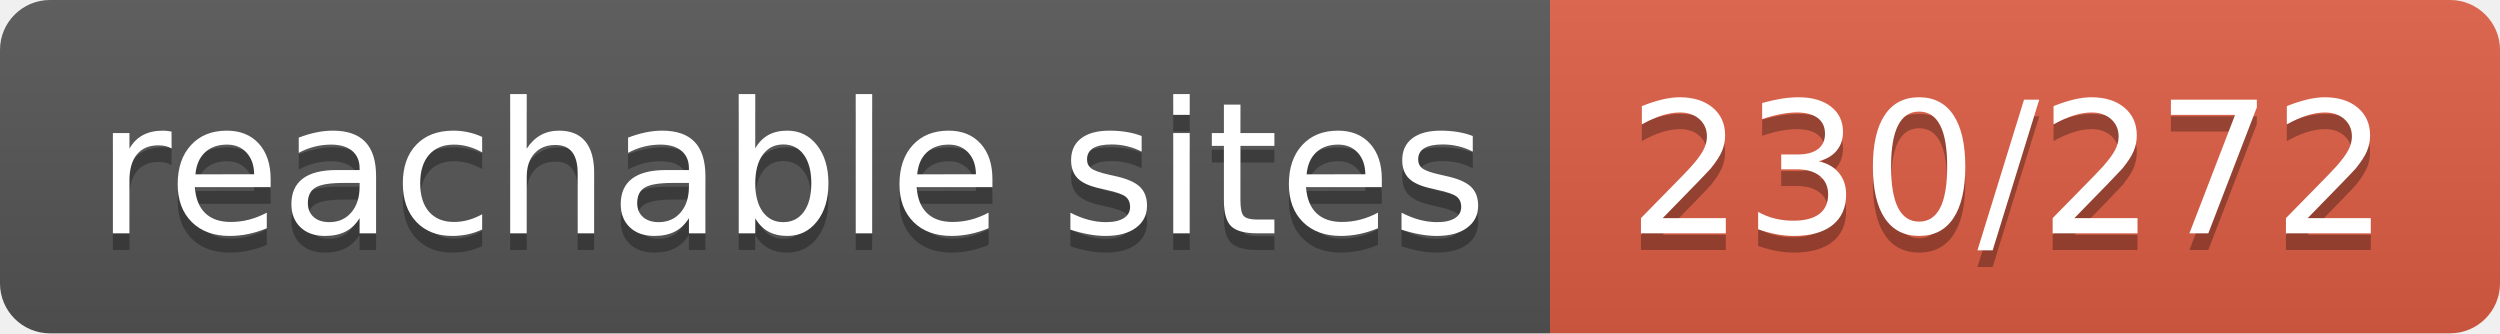
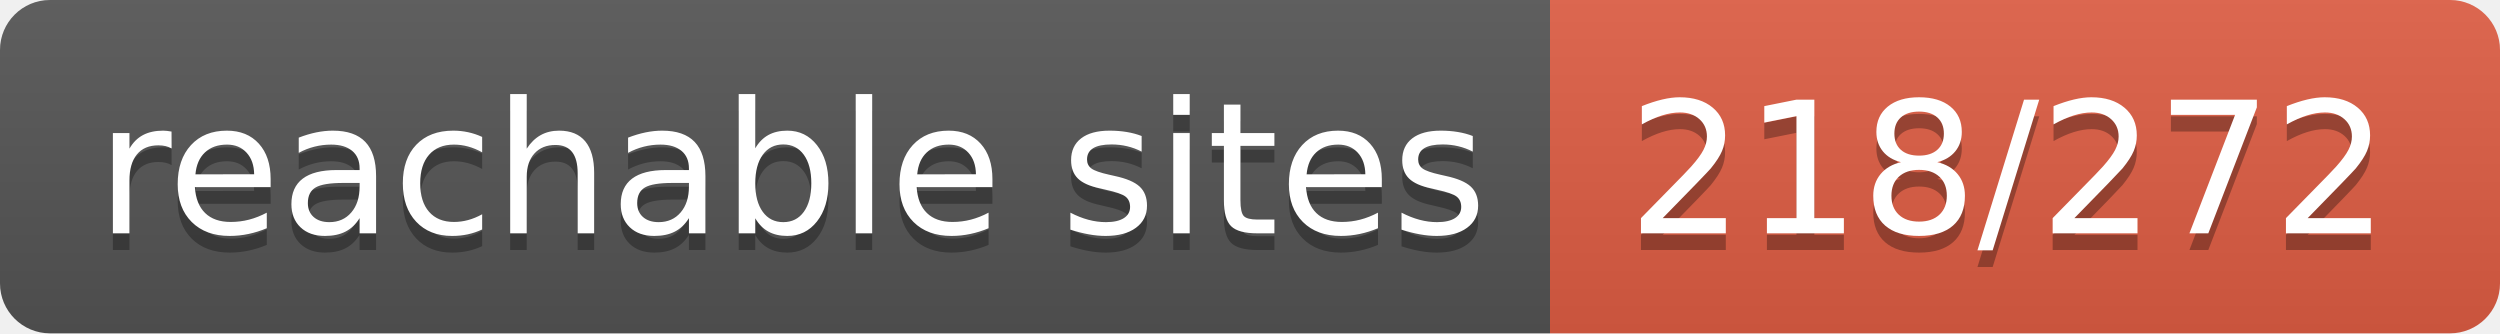
- <svg xmlns="http://www.w3.org/2000/svg" width="150" height="20" role="img" aria-label="reachable sites: 230/272">
+ <svg xmlns="http://www.w3.org/2000/svg" width="150" height="20" role="img" aria-label="reachable sites: 218/272">
  <linearGradient id="s" x2="0" y2="100%">
    <stop offset="0" stop-color="#bbb" stop-opacity=".1" />
    <stop offset="1" stop-opacity=".1" />
  </linearGradient>
  <clipPath id="r">
    <rect width="150" height="20" rx="3" fill="#fff" />
  </clipPath>
  <g clip-path="url(#r)">
    <rect width="93" height="20" fill="#555" />
    <rect x="93" width="57" height="20" fill="#e05d44" />
    <rect width="150" height="20" fill="url(#s)" />
  </g>
  <g fill="#fff" text-anchor="middle" font-family="Verdana,Geneva,DejaVu Sans,sans-serif" text-rendering="geometricPrecision" font-size="110">
    <text aria-hidden="true" x="475" y="150" fill="#010101" fill-opacity=".3" transform="scale(.1)" textLength="830">reachable sites</text>
    <text x="475" y="140" transform="scale(.1)" fill="#fff" textLength="830">reachable sites</text>
-     <text aria-hidden="true" x="1205" y="150" fill="#010101" fill-opacity=".3" transform="scale(.1)" textLength="470">230/272</text>
-     <text x="1205" y="140" transform="scale(.1)" fill="#fff" textLength="470">230/272</text>
+     <text aria-hidden="true" x="1205" y="150" fill="#010101" fill-opacity=".3" transform="scale(.1)" textLength="470">218/272</text>
+     <text x="1205" y="140" transform="scale(.1)" fill="#fff" textLength="470">218/272</text>
  </g>
</svg>
